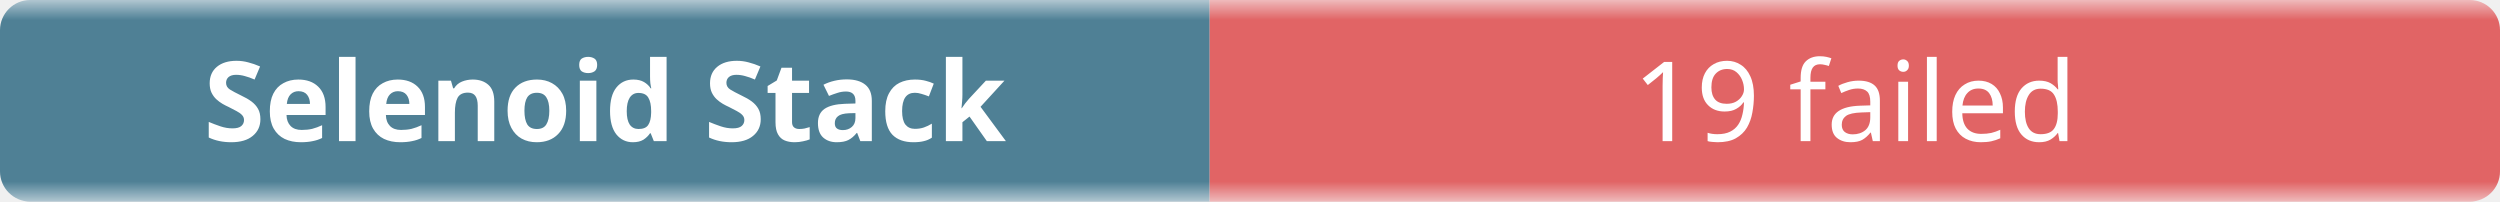
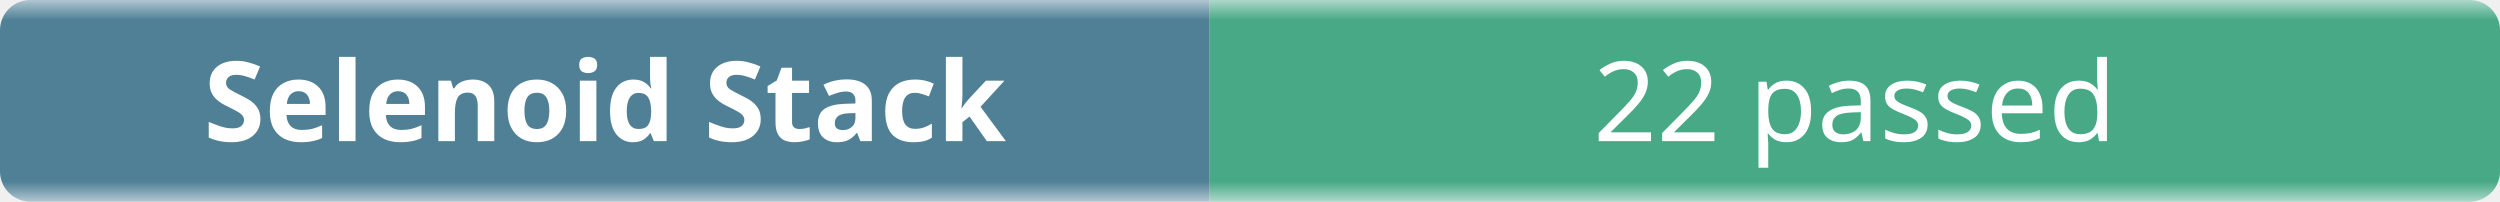
- <svg xmlns="http://www.w3.org/2000/svg" width="248" height="20" role="img" aria-label="Selenoid Stack: 19 failed">
+ <svg xmlns="http://www.w3.org/2000/svg" width="248" height="20" role="img" aria-label="Selenoid Stack: 22 passed">
  <linearGradient id="b" x2="0" y2="100%">
    <stop offset="0" stop-color="#f8fafc" stop-opacity=".7" />
    <stop offset=".1" stop-color="#eef2f7" stop-opacity=".3" />
    <stop offset=".9" stop-color="#eef2f7" stop-opacity=".3" />
    <stop offset="1" stop-color="#f8fafc" stop-opacity=".7" />
  </linearGradient>
  <mask id="m">
    <rect width="248" height="20" rx="3" fill="#fff" />
  </mask>
  <g mask="url(#m)">
    <rect width="120" height="20" fill="#0b4f6c" />
-     <rect x="120" width="128" height="20" fill="#dc2626" />
+     <rect x="120" width="128" height="20" fill="#008a56" />
    <rect width="248" height="20" fill="url(#b)" />
  </g>
  <g fill="#fff" text-anchor="middle" font-family="ui-sans-serif,system-ui,sans-serif" font-size="11">
    <text x="60" y="14" font-weight="600">Selenoid Stack</text>
-     <text x="184" y="14">19 failed</text>
+     <text x="184" y="14">22 passed</text>
  </g>
</svg>
